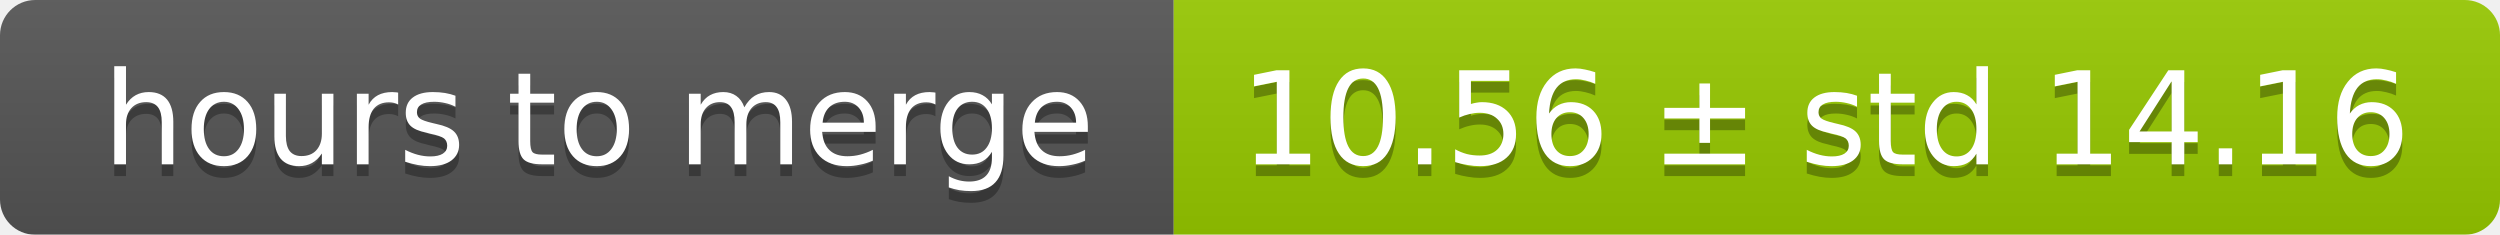
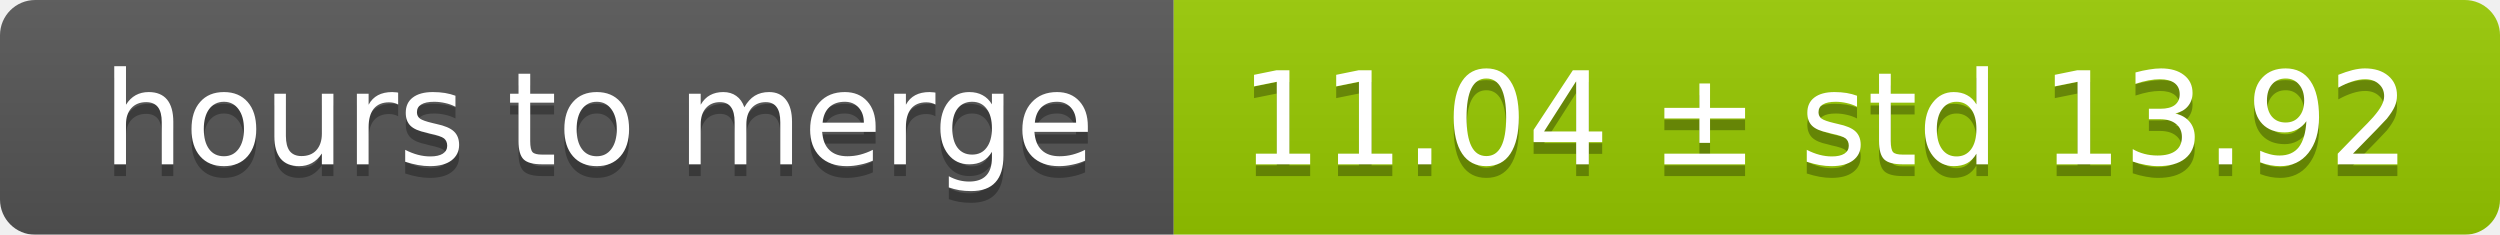
<svg xmlns="http://www.w3.org/2000/svg" width="213" height="20">
  <linearGradient id="smooth" x2="0" y2="100%">
    <stop offset="0" stop-color="#bbb" stop-opacity=".1" />
    <stop offset="1" stop-opacity=".1" />
  </linearGradient>
  <mask id="round">
    <rect width="213" height="20" rx="3" fill="#fff" />
  </mask>
  <g mask="url(#round)">
    <rect width="100" height="20" fill="#555" />
    <rect x="100" width="113" height="20" fill="#97ca00" />
    <rect width="213" height="20" fill="url(#smooth)" />
  </g>
  <g fill="#fff" text-anchor="middle" font-family="DejaVu Sans,Verdana,Geneva,sans-serif" font-size="11">
    <text x="51" y="15" fill="#010101" fill-opacity=".3">hours to merge</text>
    <text x="51" y="14">hours to merge</text>
-     <text x="155.5" y="15" fill="#010101" fill-opacity=".3">10.56 ± std 14.16</text>
-     <text x="155.5" y="14">10.56 ± std 14.16</text>
+     <text x="155.5" y="15" fill="#010101" fill-opacity=".3">11.04 ± std 13.92</text>
+     <text x="155.5" y="14">11.04 ± std 13.92</text>
  </g>
</svg>
